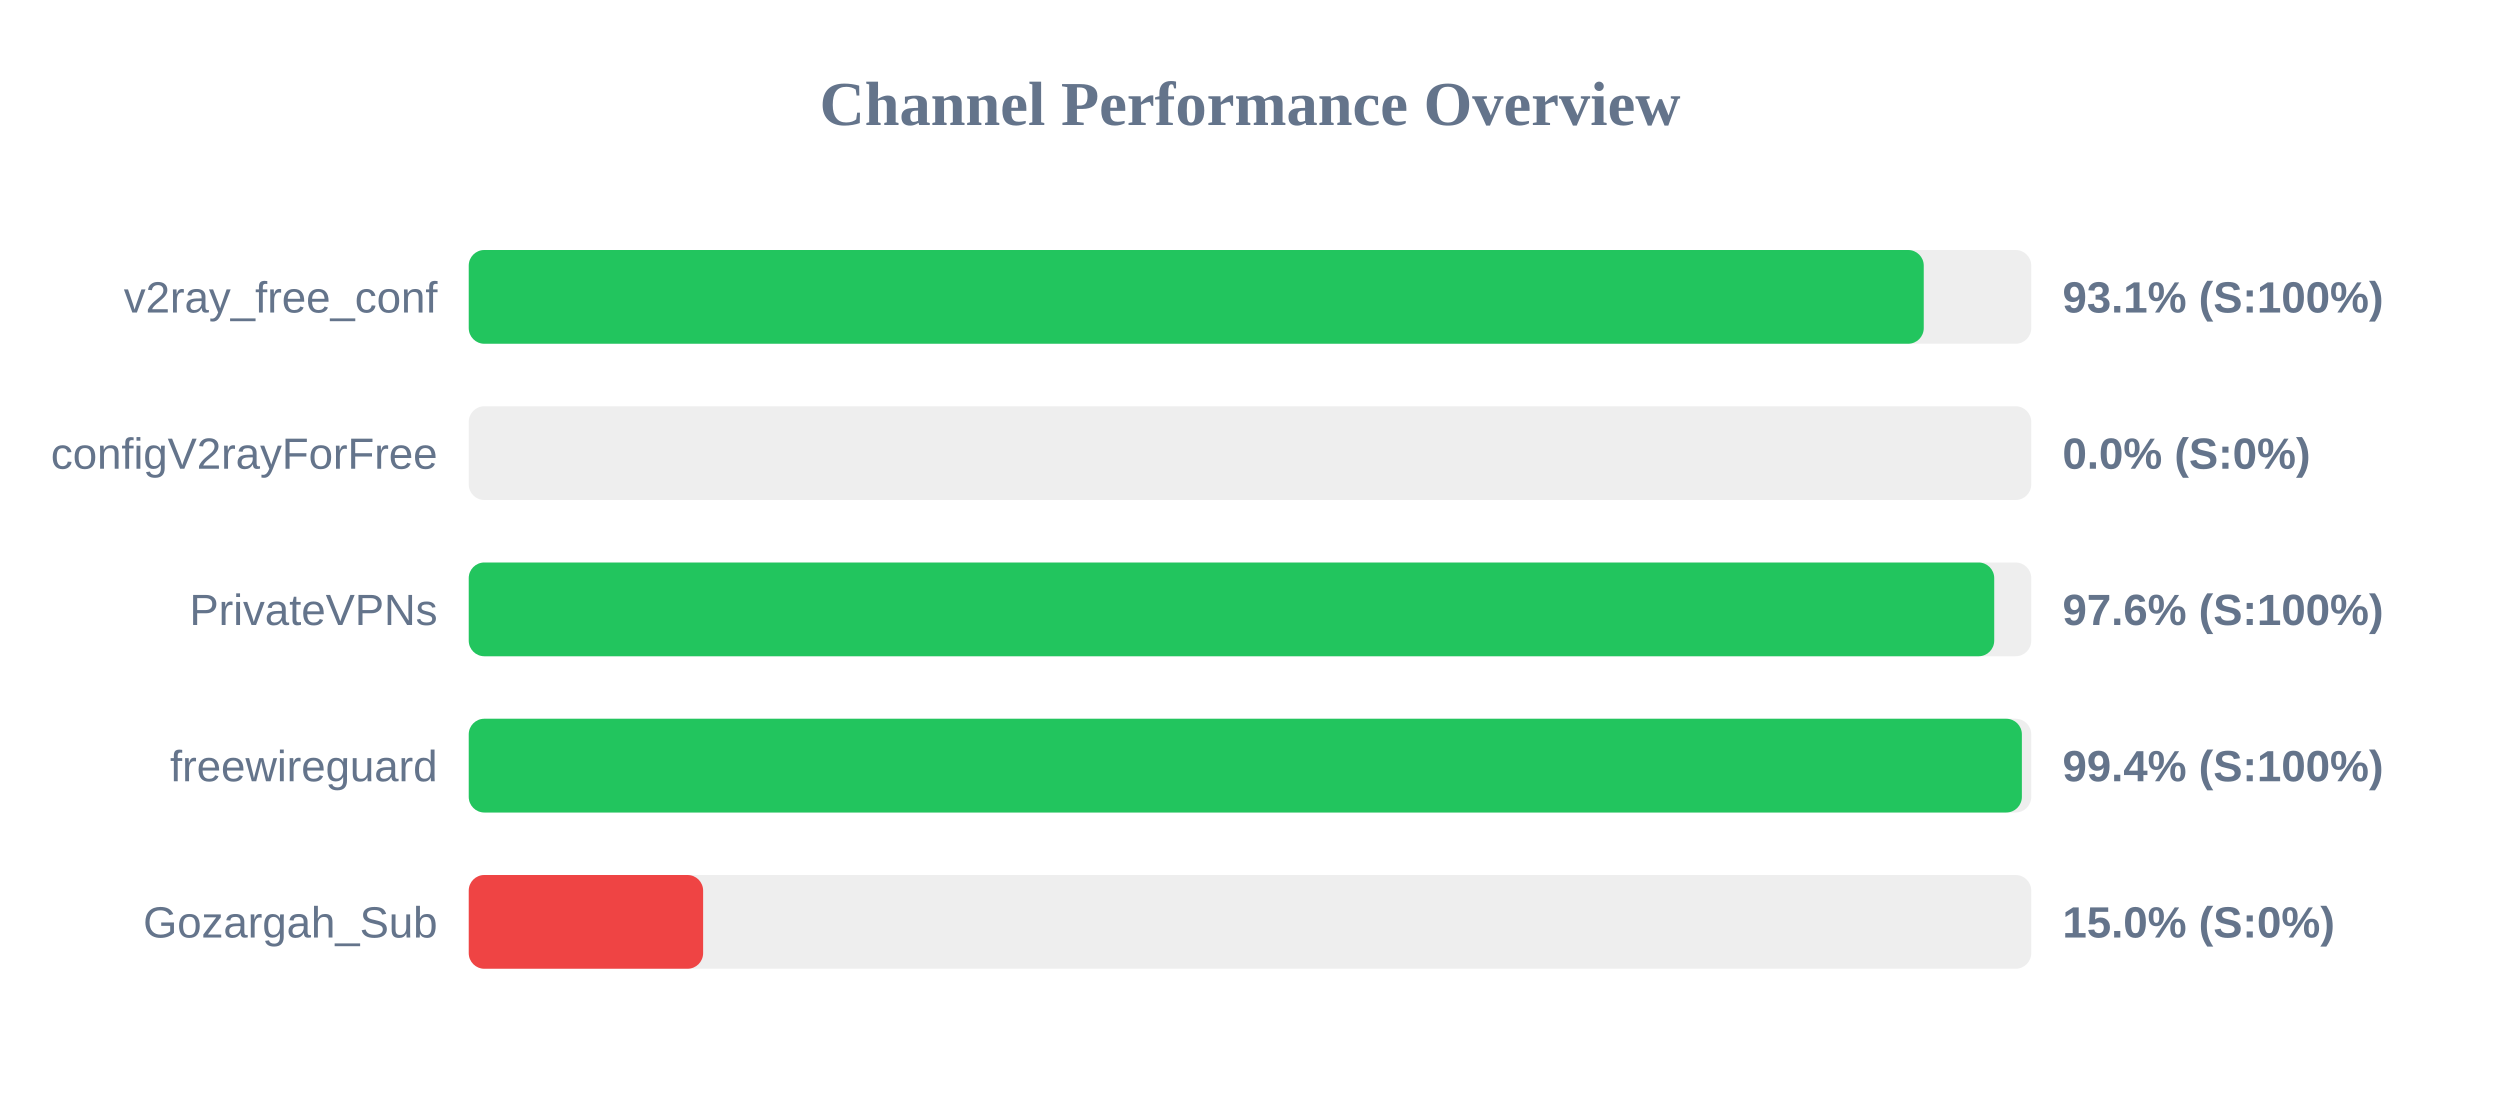
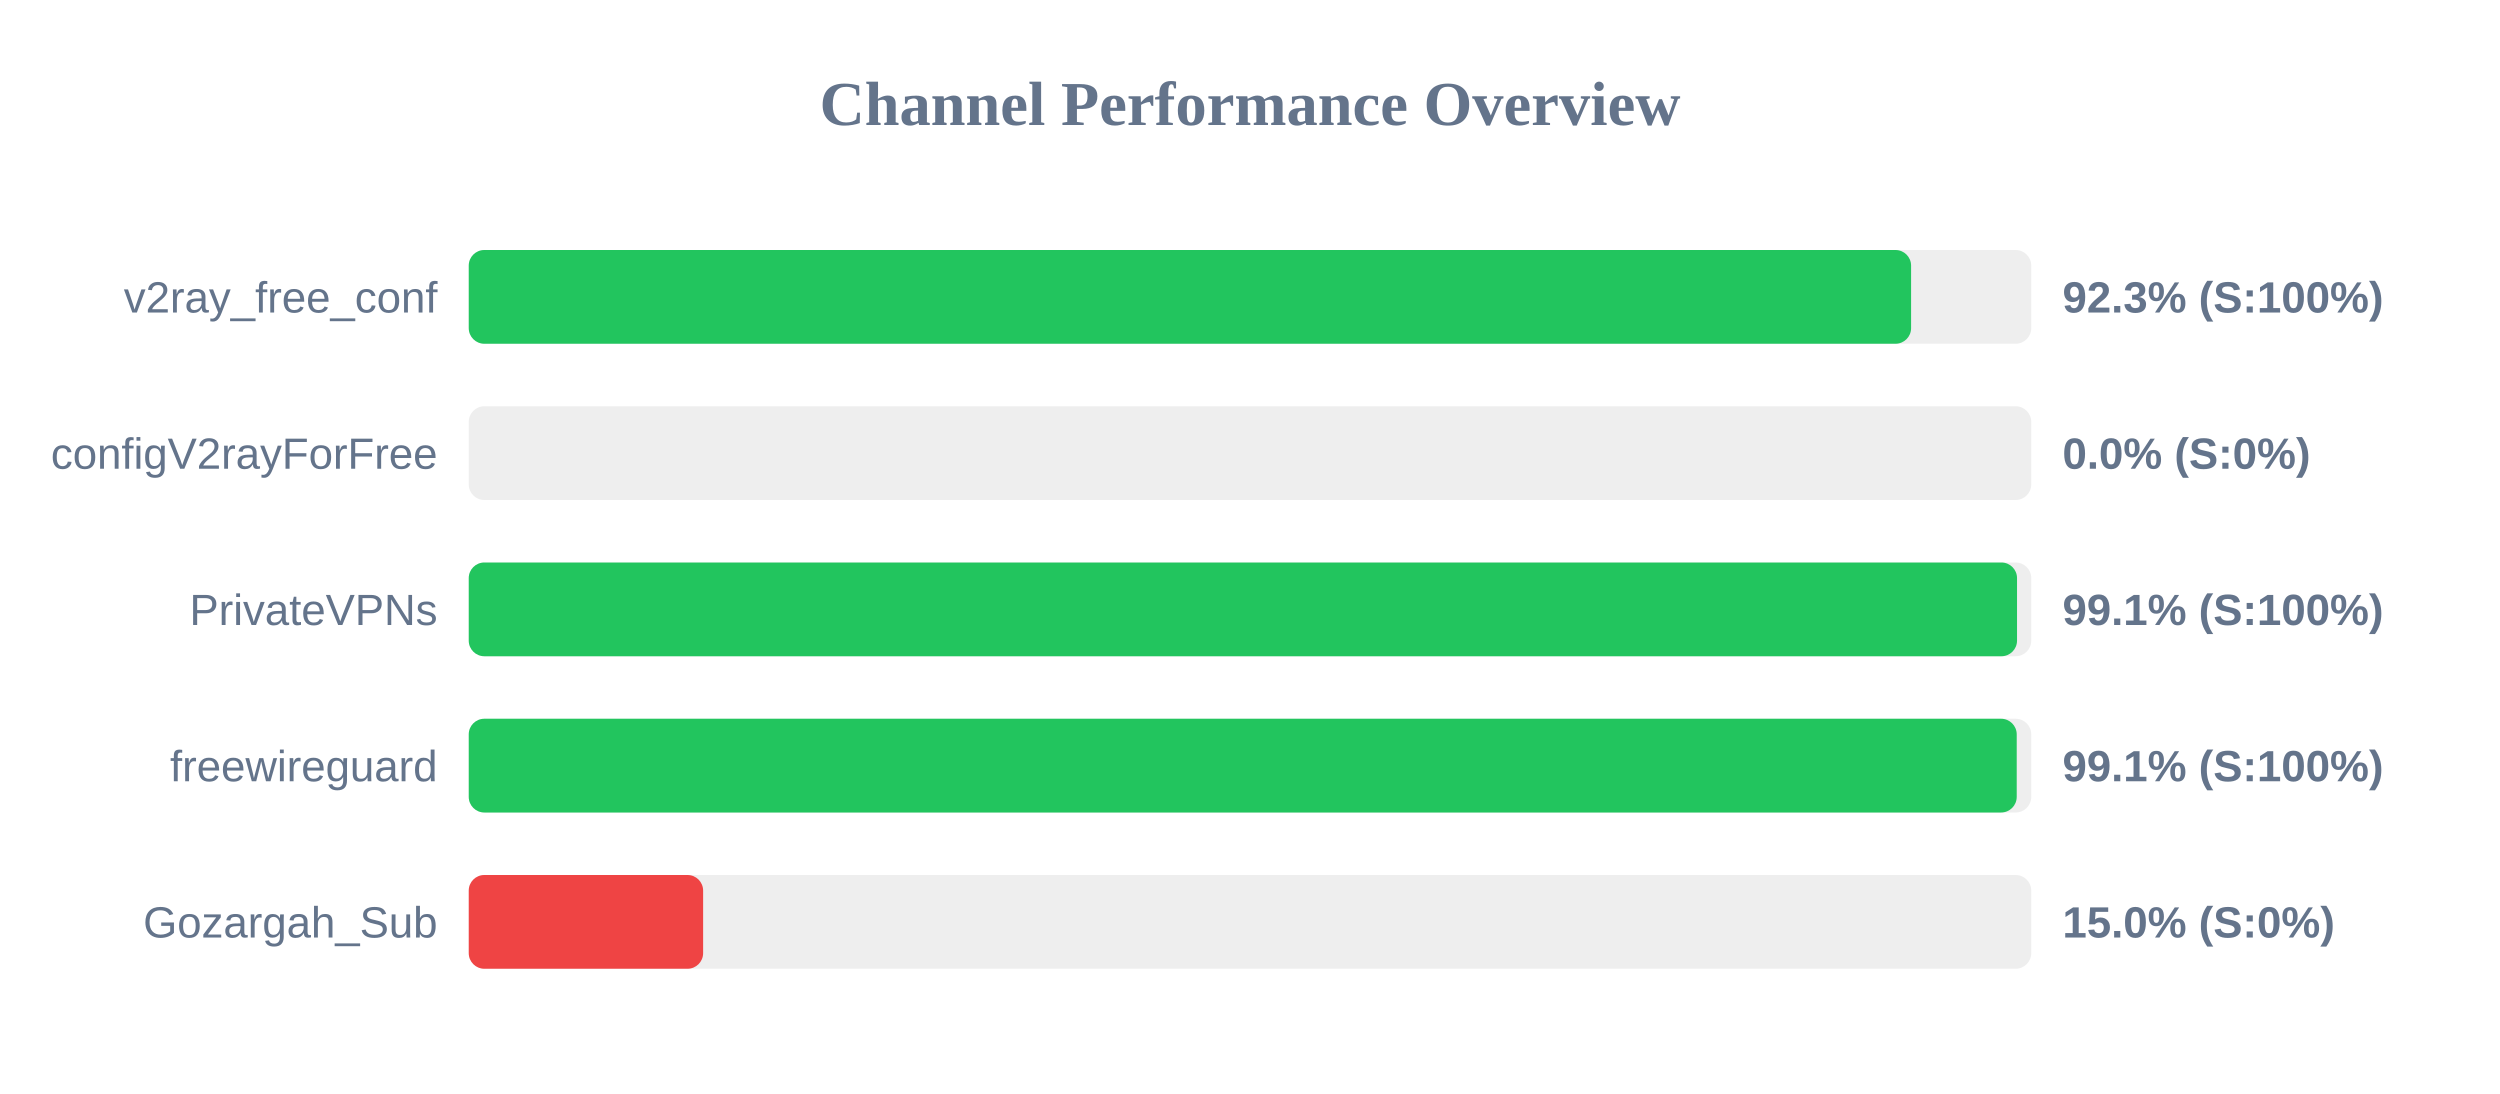
<svg xmlns="http://www.w3.org/2000/svg" width="800" height="350" version="1.1">
  <style>
        .row { font: 14px Arial; fill: #64748b; }
        .score { font: bold 14px Arial; fill: #64748b; }
    </style>
  <text x="400" y="40" text-anchor="middle" font-size="20px" font-weight="bold" fill="#64748b">Channel Performance Overview</text>
  <rect x="150" y="80" width="500" height="30" fill="#eee" rx="5" />
-   <rect x="150" y="80" width="465.6" height="30" fill="#22c55e" rx="5" />
+   <rect x="150" y="80" width="461.55" height="30" fill="#22c55e" rx="5" />
  <text x="140" y="100" text-anchor="end" class="row">v2ray_free_conf</text>
-   <text x="660" y="100" text-anchor="start" class="score">93.1% (S:100%)</text>
+   <text x="660" y="100" text-anchor="start" class="score">92.3% (S:100%)</text>
  <rect x="150" y="130" width="500" height="30" fill="#eee" rx="5" />
  <rect x="150" y="130" width="0.0" height="30" fill="#ef4444" rx="5" />
  <text x="140" y="150" text-anchor="end" class="row">configV2rayForFree</text>
  <text x="660" y="150" text-anchor="start" class="score">0.0% (S:0%)</text>
  <rect x="150" y="180" width="500" height="30" fill="#eee" rx="5" />
-   <rect x="150" y="180" width="488.15" height="30" fill="#22c55e" rx="5" />
+   <rect x="150" y="180" width="495.45" height="30" fill="#22c55e" rx="5" />
  <text x="140" y="200" text-anchor="end" class="row">PrivateVPNs</text>
-   <text x="660" y="200" text-anchor="start" class="score">97.6% (S:100%)</text>
+   <text x="660" y="200" text-anchor="start" class="score">99.1% (S:100%)</text>
  <rect x="150" y="230" width="500" height="30" fill="#eee" rx="5" />
-   <rect x="150" y="230" width="497.0" height="30" fill="#22c55e" rx="5" />
+   <rect x="150" y="230" width="495.35" height="30" fill="#22c55e" rx="5" />
  <text x="140" y="250" text-anchor="end" class="row">freewireguard</text>
-   <text x="660" y="250" text-anchor="start" class="score">99.4% (S:100%)</text>
+   <text x="660" y="250" text-anchor="start" class="score">99.1% (S:100%)</text>
  <rect x="150" y="280" width="500" height="30" fill="#eee" rx="5" />
  <rect x="150" y="280" width="75.0" height="30" fill="#ef4444" rx="5" />
  <text x="140" y="300" text-anchor="end" class="row">Gozargah_Sub</text>
  <text x="660" y="300" text-anchor="start" class="score">15.0% (S:0%)</text>
</svg>
